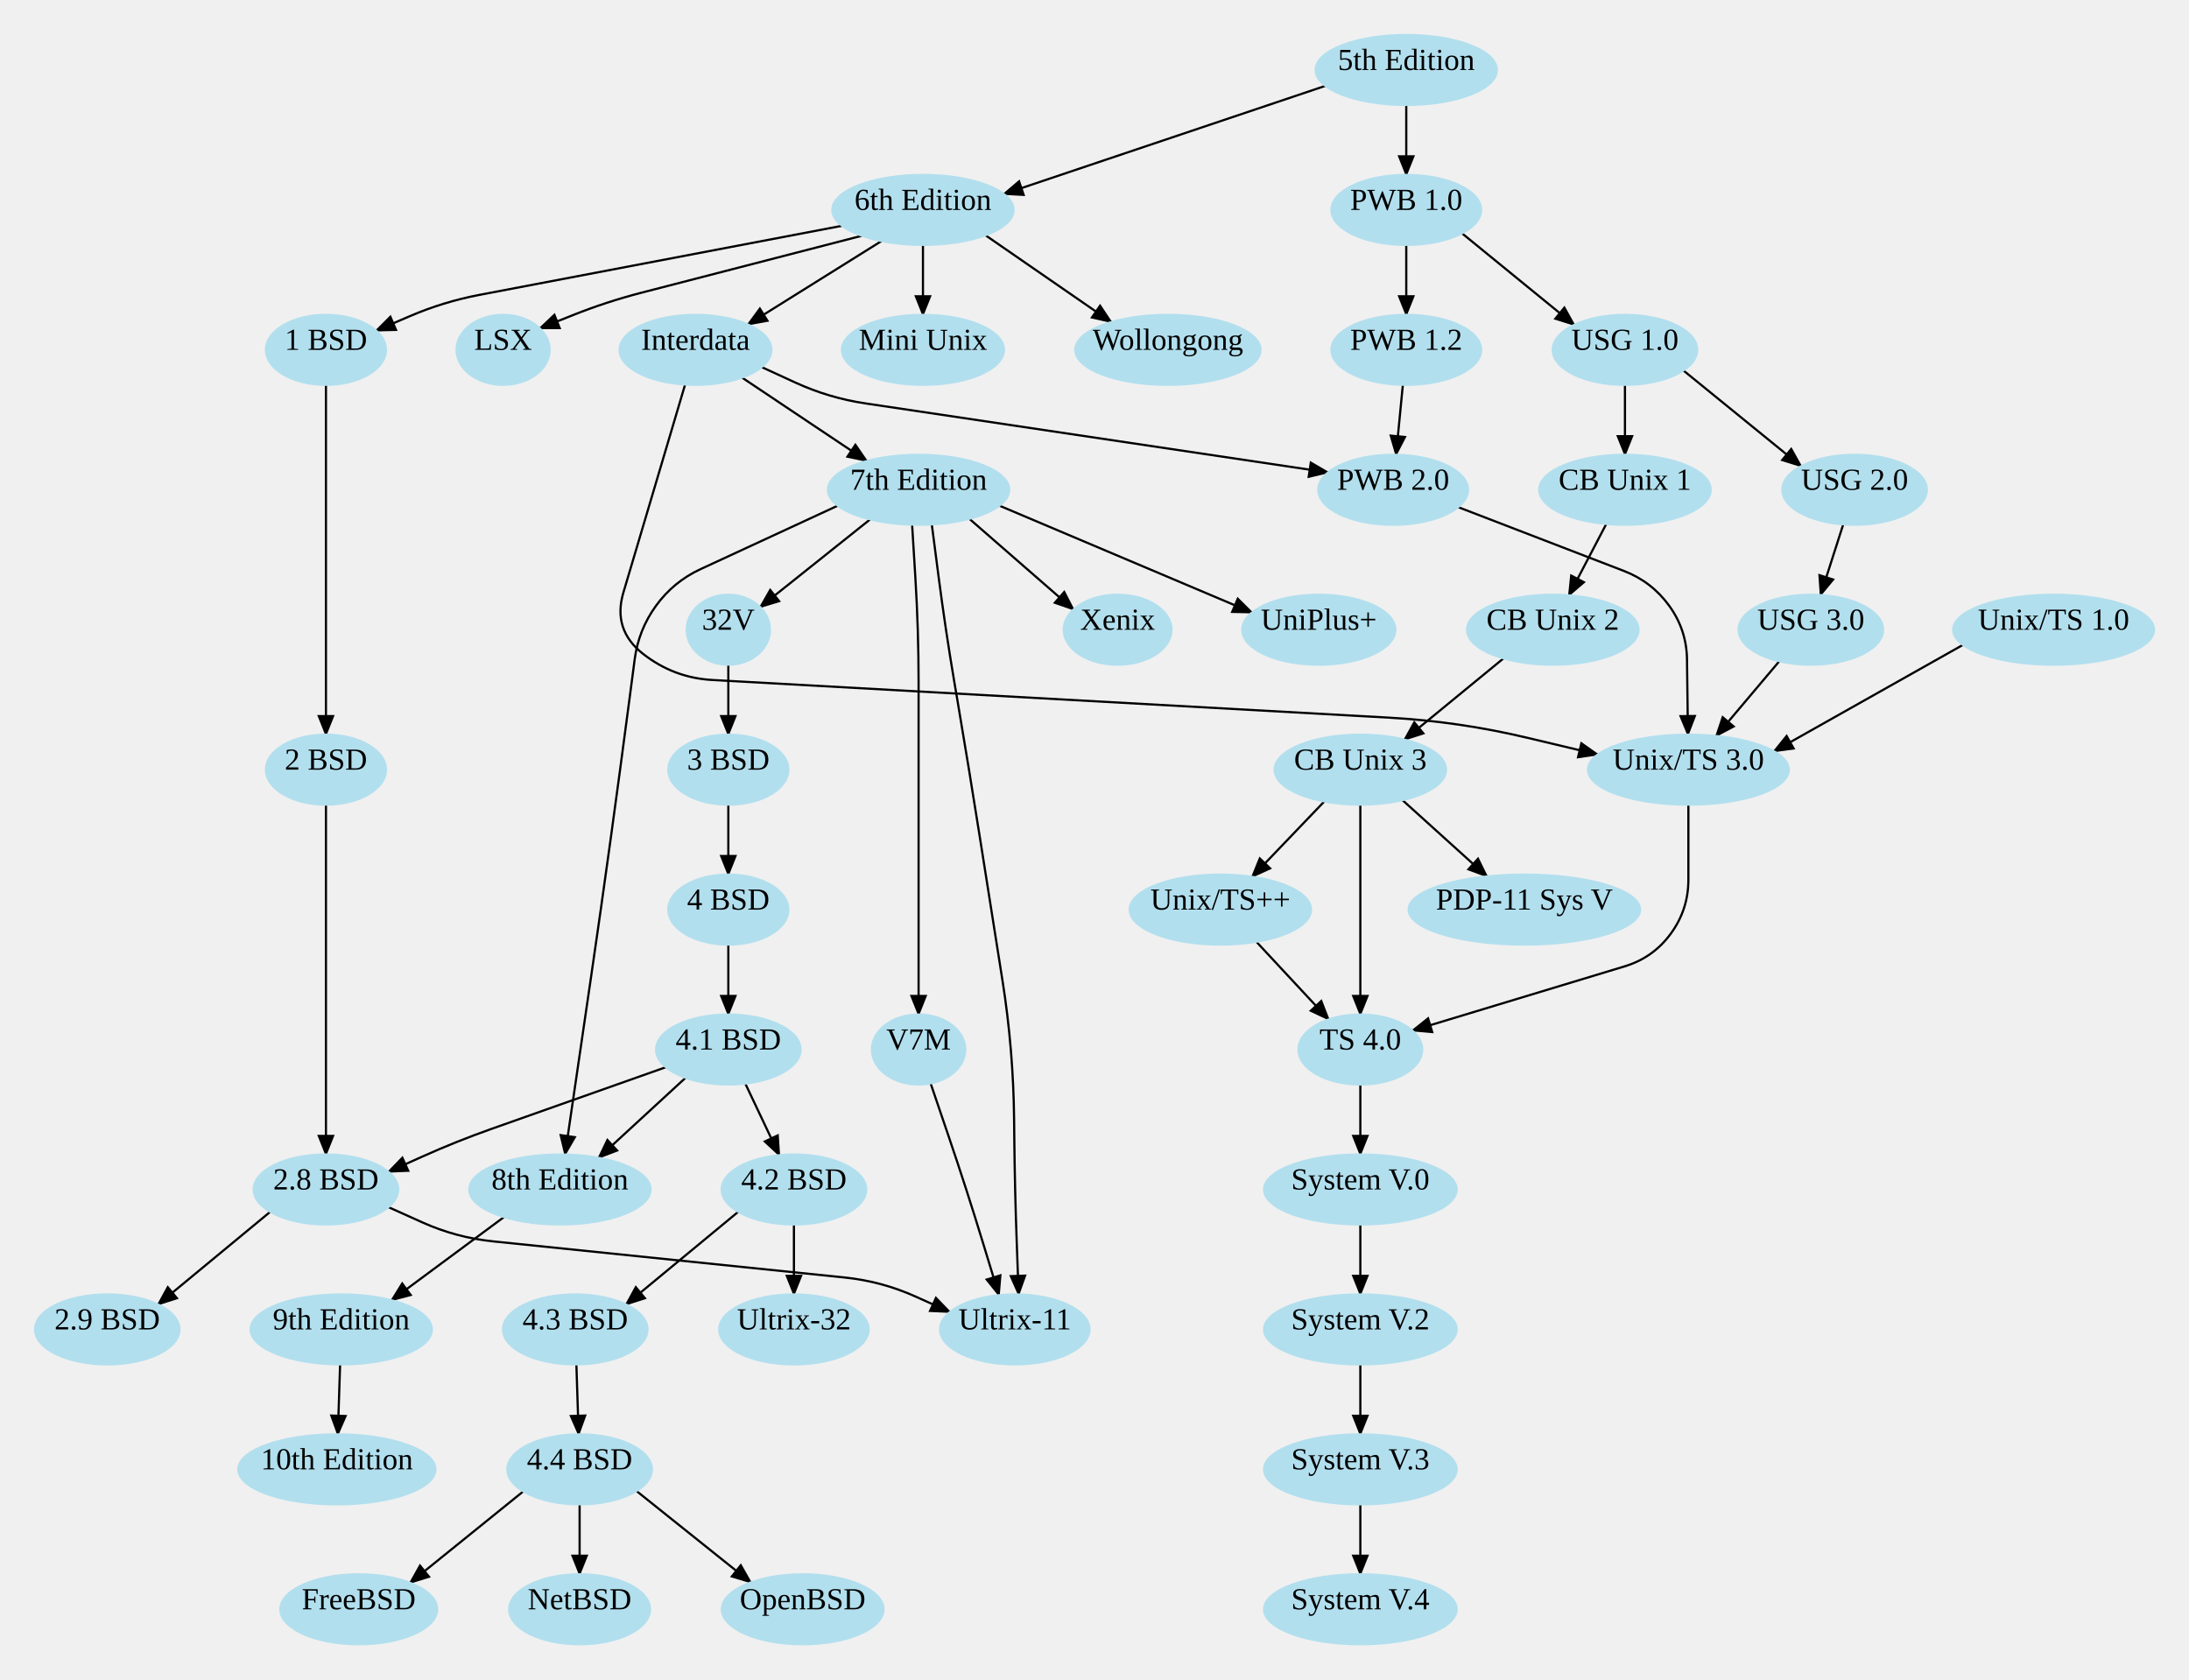
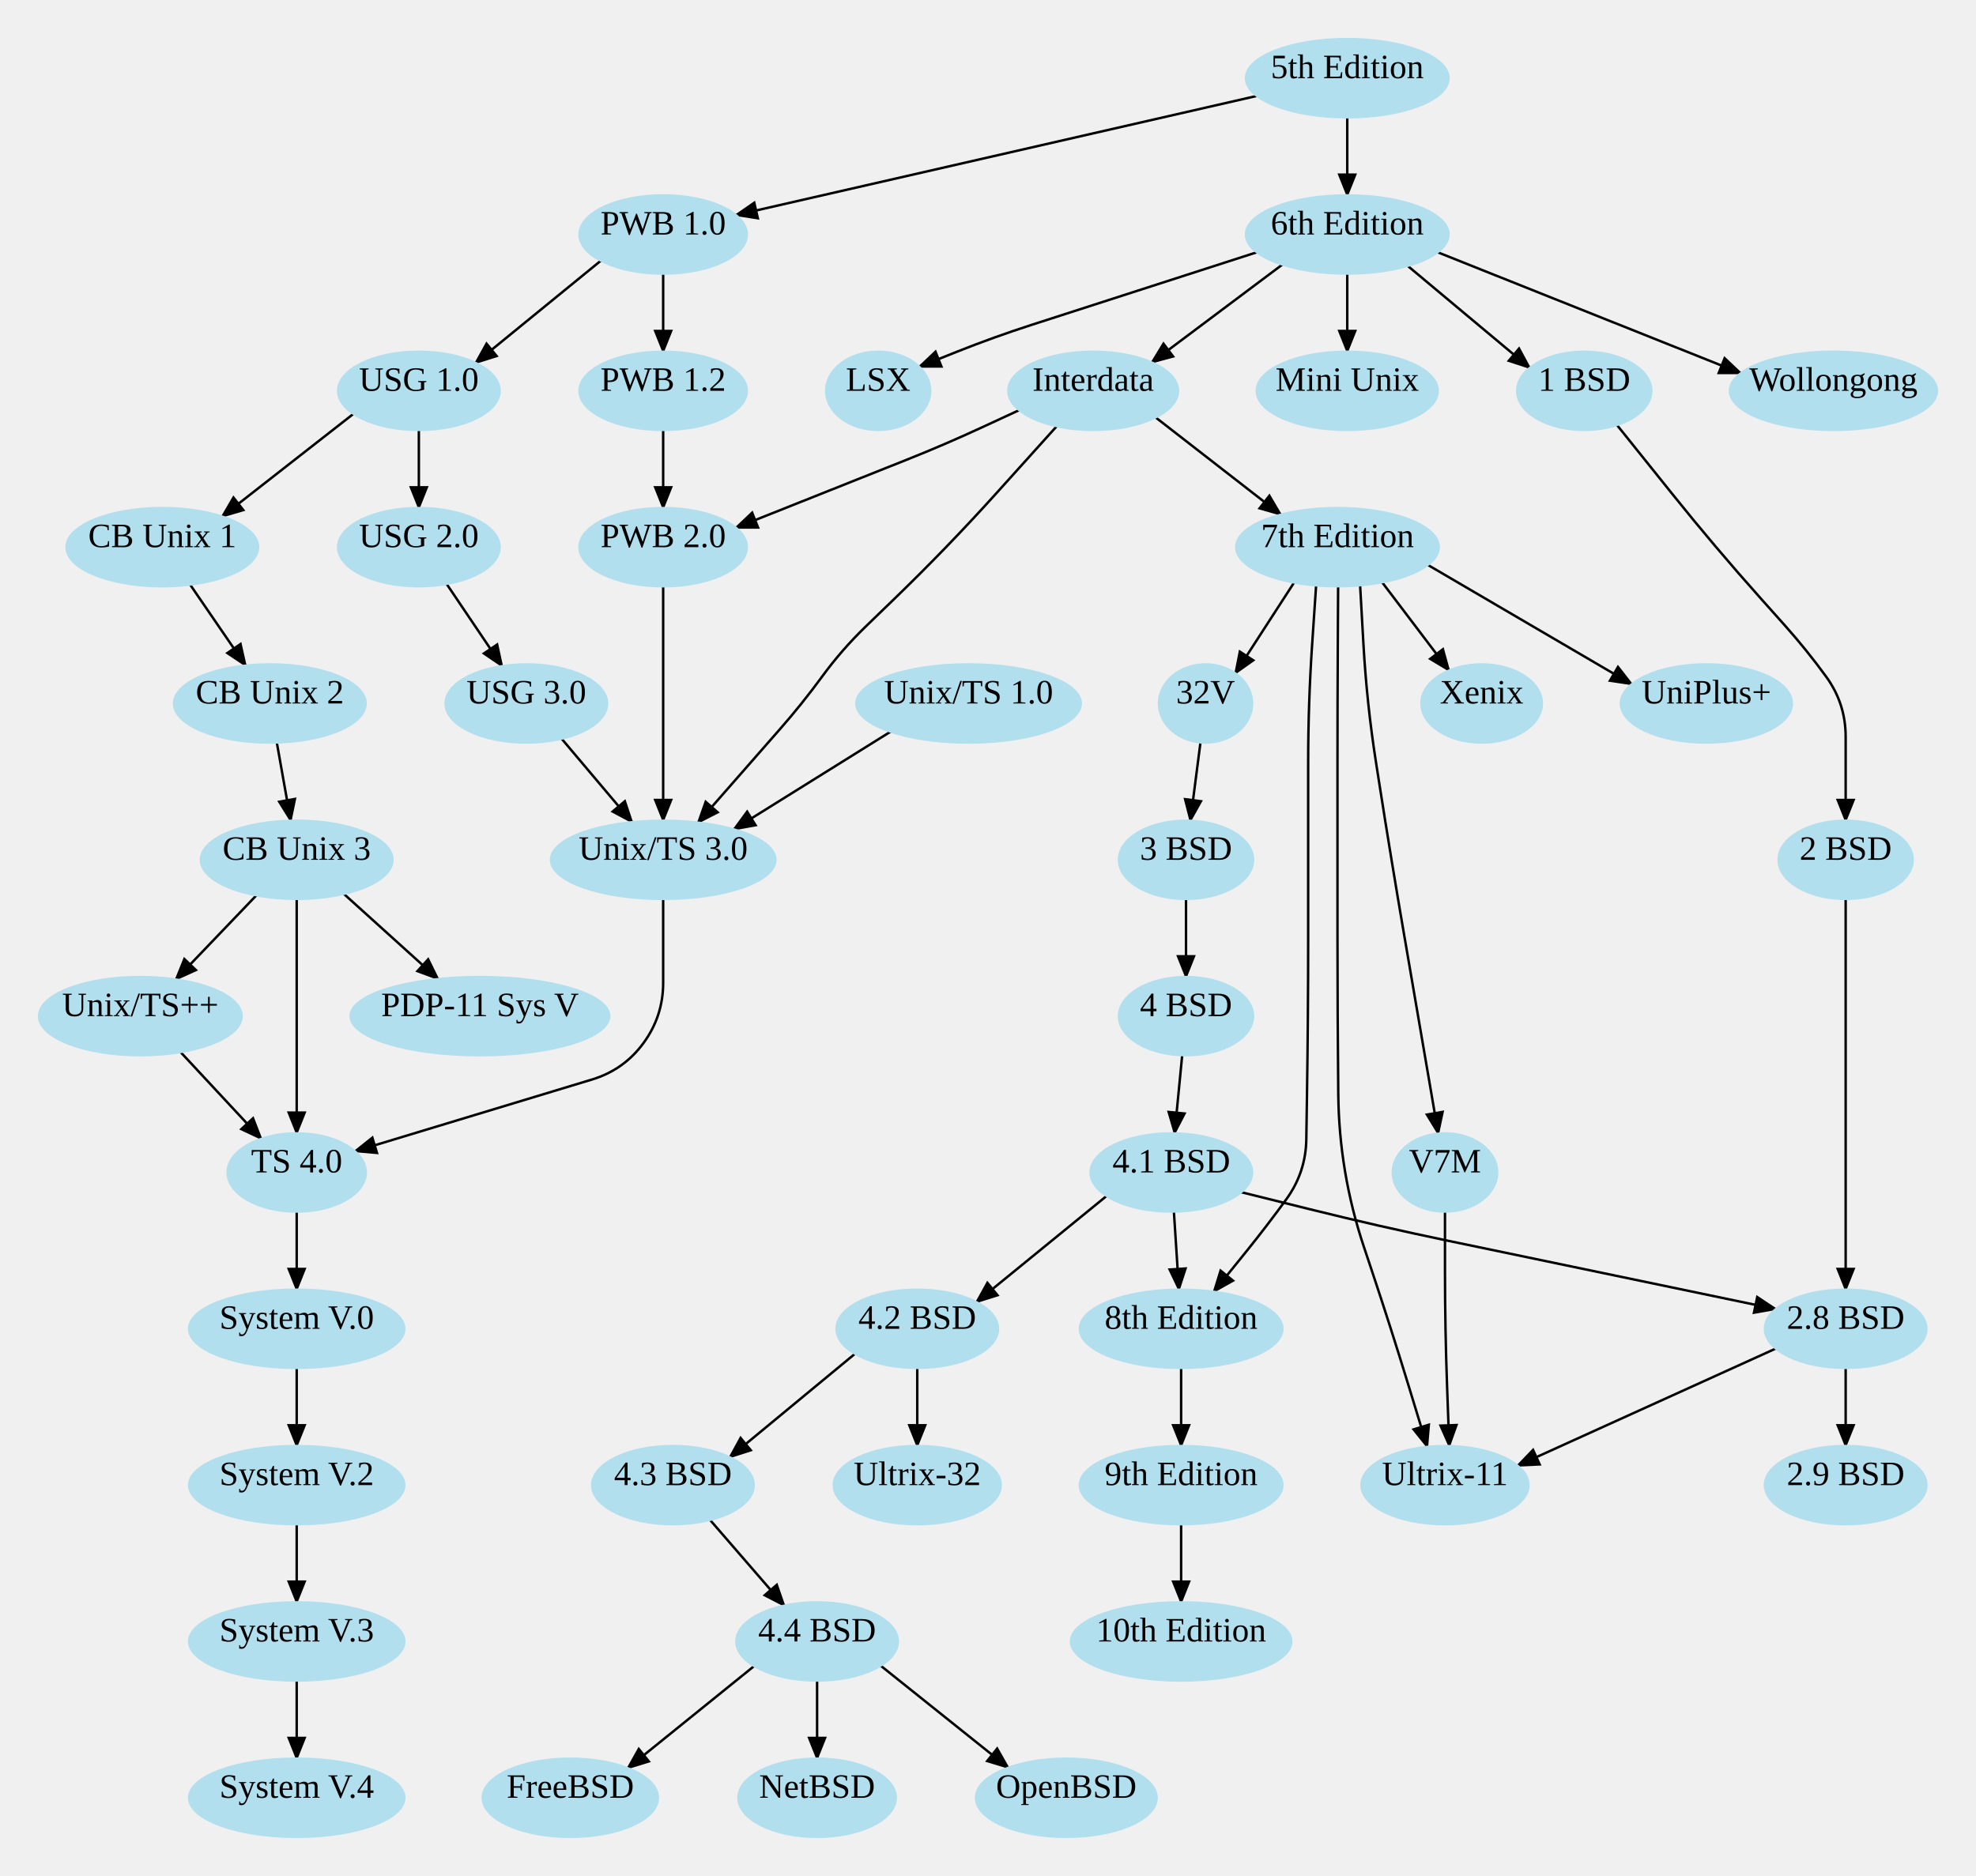
- <svg xmlns="http://www.w3.org/2000/svg" width="1000.96" height="768">
+ <svg xmlns="http://www.w3.org/2000/svg" width="808.79" height="768">
  <style type="text/css">
		.edge { fill: none; }
	</style>
  <defs>
    <marker id="normal" markerWidth="10" markerHeight="8" refX="9" refY="4" orient="auto-start-reverse" markerUnits="userSpaceOnUse">
      <path d="M0,0 L0,8 L10,4 z" fill="context-stroke" />
    </marker>
    <marker id="vee" markerWidth="10" markerHeight="8" refX="9" refY="4" orient="auto-start-reverse" markerUnits="userSpaceOnUse">
      <path d="M0,0 L10,4 L0,8 L3,4 z" fill="context-stroke" />
    </marker>
    <marker id="dot" markerWidth="8" markerHeight="8" refX="7" refY="4" orient="auto-start-reverse" markerUnits="userSpaceOnUse">
      <circle cx="4" cy="4" r="3.5" fill="context-stroke" />
    </marker>
    <marker id="odot" markerWidth="8" markerHeight="8" refX="7" refY="4" orient="auto-start-reverse" markerUnits="userSpaceOnUse">
      <circle cx="4" cy="4" r="3" fill="white" stroke="context-stroke" />
    </marker>
  </defs>
  <g>
-     <path class="edge" marker-end="url(#normal)" stroke="#000000" stroke-width="1" d="M606.1,39.251 L458.98,88.749 " />
-     <path class="edge" marker-end="url(#normal)" stroke="#000000" stroke-width="1" d="M643.04,48 L643.04,80 " />
-     <path class="edge" marker-end="url(#normal)" stroke="#000000" stroke-width="1" d="M394.1,107.816 L293.215,133.892 Q277.32,138 262.07,144.08 L246.82,150.16 " />
-     <path class="edge" marker-end="url(#normal)" stroke="#000000" stroke-width="1" d="M385.1,103.251 L219.213,134.864 Q202.76,138 187.37,144.61 L171.98,151.22 " />
-     <path class="edge" marker-end="url(#normal)" stroke="#000000" stroke-width="1" d="M422.04,112 L422.04,144 " />
-     <path class="edge" marker-end="url(#normal)" stroke="#000000" stroke-width="1" d="M450.617,107.587 L508.169,147.332 " />
-     <path class="edge" marker-end="url(#normal)" stroke="#000000" stroke-width="1" d="M403.1,110.231 L341.984,148.413 " />
-     <path class="edge" marker-end="url(#normal)" stroke="#000000" stroke-width="1" d="M313.285,175.849 L306.152,199.925 Q299.02,224 291.867,248.069 L285.072,270.933 Q280,288 294,299 L294,299 Q308,310 325.777,310.99 L635.289,328.221 Q667.24,330 698.37,337.413 L730.62,345.092 " />
-     <path class="edge" marker-end="url(#normal)" stroke="#000000" stroke-width="1" d="M348.26,167.878 L363.635,174.939 Q379.01,182 395.744,184.497 L607.31,216.07 " />
-     <path class="edge" marker-end="url(#normal)" stroke="#000000" stroke-width="1" d="M339.26,172.664 L396.388,210.862 " />
-     <path class="edge" marker-end="url(#normal)" stroke="#000000" stroke-width="1" d="M383.1,231.251 L320.344,260.288 Q308,266 300,277 L300,277 Q292,288 290.23,301.486 L287.764,320.272 Q283.6,352 279.233,383.701 L279.15,384.299 Q274.783,416 270.146,447.662 L268.927,455.988 Q265.411,480 261.897,504.013 L258.383,528.026 " />
-     <path class="edge" marker-end="url(#normal)" stroke="#000000" stroke-width="1" d="M397.9,237.525 L347.58,277.67 " />
-     <path class="edge" marker-end="url(#normal)" stroke="#000000" stroke-width="1" d="M417.077,239.959 L418.558,263.98 Q420.04,288 420.04,312.066 L420.04,320 Q420.04,352 420.04,384 L420.04,392 Q420.04,416 420.04,440 L420.04,464 " />
-     <path class="edge" marker-end="url(#normal)" stroke="#000000" stroke-width="1" d="M426.077,239.829 L429.205,263.915 Q432.334,288 436.389,311.947 L437.829,320.449 Q443.171,352 448.164,383.608 L448.288,384.392 Q453.281,416 458.273,447.608 L458.397,448.392 Q463.39,480 463.715,511.998 L463.796,519.975 Q464.04,544 464.915,568.01 L465.79,592.021 " />
-     <path class="edge" marker-end="url(#normal)" stroke="#000000" stroke-width="1" d="M443.242,237.257 L490.9,278.782 " />
-     <path class="edge" marker-end="url(#normal)" stroke="#000000" stroke-width="1" d="M456.98,231.251 L572.54,280.152 " />
-     <path class="edge" marker-end="url(#normal)" stroke="#000000" stroke-width="1" d="M425.54,495.46 L433.903,520.063 Q442.04,544 449.415,568.182 L456.79,592.365 " />
-     <path class="edge" marker-end="url(#normal)" stroke="#000000" stroke-width="1" d="M230.476,556.593 L179.024,594.686 " />
-     <path class="edge" marker-end="url(#normal)" stroke="#000000" stroke-width="1" d="M155.522,623.999 L154.484,656.001 " />
-     <path class="edge" marker-end="url(#normal)" stroke="#000000" stroke-width="1" d="M149.04,176 L149.04,200 Q149.04,224 149.04,248 L149.04,264 Q149.04,288 149.04,312 L149.04,336 " />
-     <path class="edge" marker-end="url(#normal)" stroke="#000000" stroke-width="1" d="M149.04,368 L149.04,392 Q149.04,416 149.04,440 L149.04,456 Q149.04,480 149.04,504 L149.04,528 " />
-     <path class="edge" marker-end="url(#normal)" stroke="#000000" stroke-width="1" d="M177.58,552.061 L193.09,559.031 Q208.6,566 225.515,567.738 L386.187,584.251 Q403.2,586 418.79,593.031 L434.38,600.062 " />
-     <path class="edge" marker-end="url(#normal)" stroke="#000000" stroke-width="1" d="M123.582,554.199 L72.26,596.618 " />
-     <path class="edge" marker-end="url(#normal)" stroke="#000000" stroke-width="1" d="M333.04,304 L333.04,336 " />
-     <path class="edge" marker-end="url(#normal)" stroke="#000000" stroke-width="1" d="M333.04,368 L333.04,400 " />
-     <path class="edge" marker-end="url(#normal)" stroke="#000000" stroke-width="1" d="M333.04,432 L333.04,464 " />
-     <path class="edge" marker-end="url(#normal)" stroke="#000000" stroke-width="1" d="M340.795,495.553 L356.326,528.334 " />
-     <path class="edge" marker-end="url(#normal)" stroke="#000000" stroke-width="1" d="M304.5,488.061 L224.63,516.327 Q208.6,522 193.09,528.969 L177.58,535.939 " />
-     <path class="edge" marker-end="url(#normal)" stroke="#000000" stroke-width="1" d="M313.5,492.902 L273.712,529.528 " />
-     <path class="edge" marker-end="url(#normal)" stroke="#000000" stroke-width="1" d="M337.582,554.199 L286.26,596.618 " />
-     <path class="edge" marker-end="url(#normal)" stroke="#000000" stroke-width="1" d="M363.04,560 L363.04,592 " />
-     <path class="edge" marker-end="url(#normal)" stroke="#000000" stroke-width="1" d="M263.559,623.998 L264.596,656.001 " />
-     <path class="edge" marker-end="url(#normal)" stroke="#000000" stroke-width="1" d="M239.317,682.042 L187.503,723.905 " />
-     <path class="edge" marker-end="url(#normal)" stroke="#000000" stroke-width="1" d="M265.04,688 L265.04,720 " />
-     <path class="edge" marker-end="url(#normal)" stroke="#000000" stroke-width="1" d="M291.018,681.886 L343.333,723.725 " />
-     <path class="edge" marker-end="url(#normal)" stroke="#000000" stroke-width="1" d="M643.04,112 L643.04,144 " />
-     <path class="edge" marker-end="url(#normal)" stroke="#000000" stroke-width="1" d="M668.508,106.691 L719.858,148.599 " />
-     <path class="edge" marker-end="url(#normal)" stroke="#000000" stroke-width="1" d="M641.485,175.983 L638.374,208.012 " />
-     <path class="edge" marker-end="url(#normal)" stroke="#000000" stroke-width="1" d="M743.04,176 L743.04,208 " />
-     <path class="edge" marker-end="url(#normal)" stroke="#000000" stroke-width="1" d="M769.746,169.42 L823.603,213.232 " />
-     <path class="edge" marker-end="url(#normal)" stroke="#000000" stroke-width="1" d="M734.506,239.616 L717.418,272.286 " />
-     <path class="edge" marker-end="url(#normal)" stroke="#000000" stroke-width="1" d="M687.515,301.095 L642.205,338.279 " />
-     <path class="edge" marker-end="url(#normal)" stroke="#000000" stroke-width="1" d="M605.577,366.52 L572.539,401.011 " />
-     <path class="edge" marker-end="url(#normal)" stroke="#000000" stroke-width="1" d="M641.311,365.933 L679.959,400.856 " />
-     <path class="edge" marker-end="url(#normal)" stroke="#000000" stroke-width="1" d="M842.862,239.802 L832.499,272.146 " />
-     <path class="edge" marker-end="url(#normal)" stroke="#000000" stroke-width="1" d="M813.628,302.398 L784.742,336.624 " />
-     <path class="edge" marker-end="url(#normal)" stroke="#000000" stroke-width="1" d="M666.77,231.93 L742.547,261.112 Q755.24,266 763.24,277 L763.24,277 Q771.24,288 771.41,301.6 L771.84,336 " />
-     <path class="edge" marker-end="url(#normal)" stroke="#000000" stroke-width="1" d="M897.62,294.908 L811.157,343.62 " />
-     <path class="edge" marker-end="url(#normal)" stroke="#000000" stroke-width="1" d="M772.04,368 L772.04,402.375 Q772.04,416 764,427 L764,427 Q755.96,438 742.919,441.947 L645.82,471.34 " />
-     <path class="edge" marker-end="url(#normal)" stroke="#000000" stroke-width="1" d="M574.476,430.688 L607.564,466.255 " />
-     <path class="edge" marker-end="url(#normal)" stroke="#000000" stroke-width="1" d="M622.04,368 L622.04,392 Q622.04,416 622.04,440 L622.04,464 " />
-     <path class="edge" marker-end="url(#normal)" stroke="#000000" stroke-width="1" d="M622.04,496 L622.04,528 " />
-     <path class="edge" marker-end="url(#normal)" stroke="#000000" stroke-width="1" d="M622.04,560 L622.04,592 " />
-     <path class="edge" marker-end="url(#normal)" stroke="#000000" stroke-width="1" d="M622.04,624 L622.04,656 " />
-     <path class="edge" marker-end="url(#normal)" stroke="#000000" stroke-width="1" d="M622.04,688 L622.04,720 " />
-     <ellipse cx="643.04" cy="32" rx="41.44" ry="16" class="node" fill="#B2DFEE" stroke="#B2DFEE" stroke-width="1" />
-     <text text-anchor="middle" alignment-baseline="middle" x="643.04" y="32" font-size="14" fill="#000000">5th Edition</text>
-     <ellipse cx="422.04" cy="96" rx="41.44" ry="16" class="node" fill="#B2DFEE" stroke="#B2DFEE" stroke-width="1" />
-     <text text-anchor="middle" alignment-baseline="middle" x="422.04" y="96" font-size="14" fill="#000000">6th Edition</text>
-     <ellipse cx="643.04" cy="96" rx="34.23" ry="16" class="node" fill="#B2DFEE" stroke="#B2DFEE" stroke-width="1" />
-     <text text-anchor="middle" alignment-baseline="middle" x="643.04" y="96" font-size="14" fill="#000000">PWB 1.0</text>
-     <ellipse cx="230.04" cy="160" rx="21.28" ry="16" class="node" fill="#B2DFEE" stroke="#B2DFEE" stroke-width="1" />
-     <text text-anchor="middle" alignment-baseline="middle" x="230.04" y="160" font-size="14" fill="#000000">LSX</text>
-     <ellipse cx="149.04" cy="160" rx="27.44" ry="16" class="node" fill="#B2DFEE" stroke="#B2DFEE" stroke-width="1" />
-     <text text-anchor="middle" alignment-baseline="middle" x="149.04" y="160" font-size="14" fill="#000000">1 BSD</text>
-     <ellipse cx="422.04" cy="160" rx="37.03" ry="16" class="node" fill="#B2DFEE" stroke="#B2DFEE" stroke-width="1" />
-     <text text-anchor="middle" alignment-baseline="middle" x="422.04" y="160" font-size="14" fill="#000000">Mini Unix</text>
-     <ellipse cx="534.04" cy="160" rx="42.35" ry="16" class="node" fill="#B2DFEE" stroke="#B2DFEE" stroke-width="1" />
-     <text text-anchor="middle" alignment-baseline="middle" x="534.04" y="160" font-size="14" fill="#000000">Wollongong</text>
-     <ellipse cx="318.04" cy="160" rx="34.72" ry="16" class="node" fill="#B2DFEE" stroke="#B2DFEE" stroke-width="1" />
-     <text text-anchor="middle" alignment-baseline="middle" x="318.04" y="160" font-size="14" fill="#000000">Interdata</text>
-     <ellipse cx="772.04" cy="352" rx="45.92" ry="16" class="node" fill="#B2DFEE" stroke="#B2DFEE" stroke-width="1" />
-     <text text-anchor="middle" alignment-baseline="middle" x="772.04" y="352" font-size="14" fill="#000000">Unix/TS 3.0</text>
-     <ellipse cx="637.04" cy="224" rx="34.23" ry="16" class="node" fill="#B2DFEE" stroke="#B2DFEE" stroke-width="1" />
-     <text text-anchor="middle" alignment-baseline="middle" x="637.04" y="224" font-size="14" fill="#000000">PWB 2.0</text>
-     <ellipse cx="420.04" cy="224" rx="41.44" ry="16" class="node" fill="#B2DFEE" stroke="#B2DFEE" stroke-width="1" />
-     <text text-anchor="middle" alignment-baseline="middle" x="420.04" y="224" font-size="14" fill="#000000">7th Edition</text>
-     <ellipse cx="256.04" cy="544" rx="41.44" ry="16" class="node" fill="#B2DFEE" stroke="#B2DFEE" stroke-width="1" />
-     <text text-anchor="middle" alignment-baseline="middle" x="256.04" y="544" font-size="14" fill="#000000">8th Edition</text>
-     <ellipse cx="333.04" cy="288" rx="19.04" ry="16" class="node" fill="#B2DFEE" stroke="#B2DFEE" stroke-width="1" />
-     <text text-anchor="middle" alignment-baseline="middle" x="333.04" y="288" font-size="14" fill="#000000">32V</text>
-     <ellipse cx="420.04" cy="480" rx="21.35" ry="16" class="node" fill="#B2DFEE" stroke="#B2DFEE" stroke-width="1" />
-     <text text-anchor="middle" alignment-baseline="middle" x="420.04" y="480" font-size="14" fill="#000000">V7M</text>
-     <ellipse cx="464.04" cy="608" rx="34.16" ry="16" class="node" fill="#B2DFEE" stroke="#B2DFEE" stroke-width="1" />
-     <text text-anchor="middle" alignment-baseline="middle" x="464.04" y="608" font-size="14" fill="#000000">Ultrix-11</text>
-     <ellipse cx="511.04" cy="288" rx="24.64" ry="16" class="node" fill="#B2DFEE" stroke="#B2DFEE" stroke-width="1" />
-     <text text-anchor="middle" alignment-baseline="middle" x="511.04" y="288" font-size="14" fill="#000000">Xenix</text>
-     <ellipse cx="603.04" cy="288" rx="35" ry="16" class="node" fill="#B2DFEE" stroke="#B2DFEE" stroke-width="1" />
-     <text text-anchor="middle" alignment-baseline="middle" x="603.04" y="288" font-size="14" fill="#000000">UniPlus+</text>
-     <ellipse cx="156.04" cy="608" rx="41.44" ry="16" class="node" fill="#B2DFEE" stroke="#B2DFEE" stroke-width="1" />
-     <text text-anchor="middle" alignment-baseline="middle" x="156.04" y="608" font-size="14" fill="#000000">9th Edition</text>
-     <ellipse cx="154.04" cy="672" rx="45.08" ry="16" class="node" fill="#B2DFEE" stroke="#B2DFEE" stroke-width="1" />
-     <text text-anchor="middle" alignment-baseline="middle" x="154.04" y="672" font-size="14" fill="#000000">10th Edition</text>
-     <ellipse cx="149.04" cy="352" rx="27.44" ry="16" class="node" fill="#B2DFEE" stroke="#B2DFEE" stroke-width="1" />
-     <text text-anchor="middle" alignment-baseline="middle" x="149.04" y="352" font-size="14" fill="#000000">2 BSD</text>
-     <ellipse cx="149.04" cy="544" rx="33.04" ry="16" class="node" fill="#B2DFEE" stroke="#B2DFEE" stroke-width="1" />
-     <text text-anchor="middle" alignment-baseline="middle" x="149.04" y="544" font-size="14" fill="#000000">2.8 BSD</text>
-     <ellipse cx="49.04" cy="608" rx="33.04" ry="16" class="node" fill="#B2DFEE" stroke="#B2DFEE" stroke-width="1" />
-     <text text-anchor="middle" alignment-baseline="middle" x="49.04" y="608" font-size="14" fill="#000000">2.9 BSD</text>
-     <ellipse cx="333.04" cy="352" rx="27.44" ry="16" class="node" fill="#B2DFEE" stroke="#B2DFEE" stroke-width="1" />
-     <text text-anchor="middle" alignment-baseline="middle" x="333.04" y="352" font-size="14" fill="#000000">3 BSD</text>
-     <ellipse cx="333.04" cy="416" rx="27.44" ry="16" class="node" fill="#B2DFEE" stroke="#B2DFEE" stroke-width="1" />
-     <text text-anchor="middle" alignment-baseline="middle" x="333.04" y="416" font-size="14" fill="#000000">4 BSD</text>
-     <ellipse cx="333.04" cy="480" rx="33.04" ry="16" class="node" fill="#B2DFEE" stroke="#B2DFEE" stroke-width="1" />
-     <text text-anchor="middle" alignment-baseline="middle" x="333.04" y="480" font-size="14" fill="#000000">4.1 BSD</text>
-     <ellipse cx="363.04" cy="544" rx="33.04" ry="16" class="node" fill="#B2DFEE" stroke="#B2DFEE" stroke-width="1" />
-     <text text-anchor="middle" alignment-baseline="middle" x="363.04" y="544" font-size="14" fill="#000000">4.2 BSD</text>
-     <ellipse cx="263.04" cy="608" rx="33.04" ry="16" class="node" fill="#B2DFEE" stroke="#B2DFEE" stroke-width="1" />
-     <text text-anchor="middle" alignment-baseline="middle" x="263.04" y="608" font-size="14" fill="#000000">4.3 BSD</text>
-     <ellipse cx="363.04" cy="608" rx="34.16" ry="16" class="node" fill="#B2DFEE" stroke="#B2DFEE" stroke-width="1" />
-     <text text-anchor="middle" alignment-baseline="middle" x="363.04" y="608" font-size="14" fill="#000000">Ultrix-32</text>
-     <ellipse cx="265.04" cy="672" rx="33.04" ry="16" class="node" fill="#B2DFEE" stroke="#B2DFEE" stroke-width="1" />
-     <text text-anchor="middle" alignment-baseline="middle" x="265.04" y="672" font-size="14" fill="#000000">4.4 BSD</text>
-     <ellipse cx="164.04" cy="736" rx="35.84" ry="16" class="node" fill="#B2DFEE" stroke="#B2DFEE" stroke-width="1" />
-     <text text-anchor="middle" alignment-baseline="middle" x="164.04" y="736" font-size="14" fill="#000000">FreeBSD</text>
-     <ellipse cx="265.04" cy="736" rx="32.2" ry="16" class="node" fill="#B2DFEE" stroke="#B2DFEE" stroke-width="1" />
-     <text text-anchor="middle" alignment-baseline="middle" x="265.04" y="736" font-size="14" fill="#000000">NetBSD</text>
-     <ellipse cx="367.04" cy="736" rx="36.96" ry="16" class="node" fill="#B2DFEE" stroke="#B2DFEE" stroke-width="1" />
-     <text text-anchor="middle" alignment-baseline="middle" x="367.04" y="736" font-size="14" fill="#000000">OpenBSD</text>
-     <ellipse cx="643.04" cy="160" rx="34.23" ry="16" class="node" fill="#B2DFEE" stroke="#B2DFEE" stroke-width="1" />
-     <text text-anchor="middle" alignment-baseline="middle" x="643.04" y="160" font-size="14" fill="#000000">PWB 1.2</text>
-     <ellipse cx="743.04" cy="160" rx="33.04" ry="16" class="node" fill="#B2DFEE" stroke="#B2DFEE" stroke-width="1" />
-     <text text-anchor="middle" alignment-baseline="middle" x="743.04" y="160" font-size="14" fill="#000000">USG 1.0</text>
-     <ellipse cx="743.04" cy="224" rx="39.2" ry="16" class="node" fill="#B2DFEE" stroke="#B2DFEE" stroke-width="1" />
-     <text text-anchor="middle" alignment-baseline="middle" x="743.04" y="224" font-size="14" fill="#000000">CB Unix 1</text>
-     <ellipse cx="848.04" cy="224" rx="33.04" ry="16" class="node" fill="#B2DFEE" stroke="#B2DFEE" stroke-width="1" />
-     <text text-anchor="middle" alignment-baseline="middle" x="848.04" y="224" font-size="14" fill="#000000">USG 2.0</text>
-     <ellipse cx="710.04" cy="288" rx="39.2" ry="16" class="node" fill="#B2DFEE" stroke="#B2DFEE" stroke-width="1" />
-     <text text-anchor="middle" alignment-baseline="middle" x="710.04" y="288" font-size="14" fill="#000000">CB Unix 2</text>
-     <ellipse cx="622.04" cy="352" rx="39.2" ry="16" class="node" fill="#B2DFEE" stroke="#B2DFEE" stroke-width="1" />
-     <text text-anchor="middle" alignment-baseline="middle" x="622.04" y="352" font-size="14" fill="#000000">CB Unix 3</text>
-     <ellipse cx="558.04" cy="416" rx="41.44" ry="16" class="node" fill="#B2DFEE" stroke="#B2DFEE" stroke-width="1" />
-     <text text-anchor="middle" alignment-baseline="middle" x="558.04" y="416" font-size="14" fill="#000000">Unix/TS++</text>
-     <ellipse cx="697.04" cy="416" rx="52.92" ry="16" class="node" fill="#B2DFEE" stroke="#B2DFEE" stroke-width="1" />
-     <text text-anchor="middle" alignment-baseline="middle" x="697.04" y="416" font-size="14" fill="#000000">PDP-11 Sys V</text>
-     <ellipse cx="828.04" cy="288" rx="33.04" ry="16" class="node" fill="#B2DFEE" stroke="#B2DFEE" stroke-width="1" />
-     <text text-anchor="middle" alignment-baseline="middle" x="828.04" y="288" font-size="14" fill="#000000">USG 3.0</text>
-     <ellipse cx="939.04" cy="288" rx="45.92" ry="16" class="node" fill="#B2DFEE" stroke="#B2DFEE" stroke-width="1" />
-     <text text-anchor="middle" alignment-baseline="middle" x="939.04" y="288" font-size="14" fill="#000000">Unix/TS 1.0</text>
-     <ellipse cx="622.04" cy="480" rx="28.28" ry="16" class="node" fill="#B2DFEE" stroke="#B2DFEE" stroke-width="1" />
-     <text text-anchor="middle" alignment-baseline="middle" x="622.04" y="480" font-size="14" fill="#000000">TS 4.0</text>
-     <ellipse cx="622.04" cy="544" rx="44.03" ry="16" class="node" fill="#B2DFEE" stroke="#B2DFEE" stroke-width="1" />
-     <text text-anchor="middle" alignment-baseline="middle" x="622.04" y="544" font-size="14" fill="#000000">System V.0</text>
-     <ellipse cx="622.04" cy="608" rx="44.03" ry="16" class="node" fill="#B2DFEE" stroke="#B2DFEE" stroke-width="1" />
-     <text text-anchor="middle" alignment-baseline="middle" x="622.04" y="608" font-size="14" fill="#000000">System V.2</text>
-     <ellipse cx="622.04" cy="672" rx="44.03" ry="16" class="node" fill="#B2DFEE" stroke="#B2DFEE" stroke-width="1" />
-     <text text-anchor="middle" alignment-baseline="middle" x="622.04" y="672" font-size="14" fill="#000000">System V.3</text>
-     <ellipse cx="622.04" cy="736" rx="44.03" ry="16" class="node" fill="#B2DFEE" stroke="#B2DFEE" stroke-width="1" />
-     <text text-anchor="middle" alignment-baseline="middle" x="622.04" y="736" font-size="14" fill="#000000">System V.4</text>
+     <path class="edge" marker-end="url(#normal)" stroke="#000000" stroke-width="1" d="M551.44,48 L551.44,80 " />
+     <path class="edge" marker-end="url(#normal)" stroke="#000000" stroke-width="1" d="M514.5,39.251 L301.17,88.07 " />
+     <path class="edge" marker-end="url(#normal)" stroke="#000000" stroke-width="1" d="M514.5,103.251 L422.345,132.962 Q406.72,138 391.47,144.08 L376.22,150.16 " />
+     <path class="edge" marker-end="url(#normal)" stroke="#000000" stroke-width="1" d="M576.168,108.839 L626.174,150.649 " />
+     <path class="edge" marker-end="url(#normal)" stroke="#000000" stroke-width="1" d="M551.44,112 L551.44,144 " />
+     <path class="edge" marker-end="url(#normal)" stroke="#000000" stroke-width="1" d="M588.38,103.251 L712.59,152.823 " />
+     <path class="edge" marker-end="url(#normal)" stroke="#000000" stroke-width="1" d="M524.907,108.29 L471.384,148.413 " />
+     <path class="edge" marker-end="url(#normal)" stroke="#000000" stroke-width="1" d="M432.565,174.457 L408.155,201.557 Q387.94,224 366.23,245 L354.313,256.527 Q344.52,266 336.48,277 L336.48,277 Q328.44,288 319.461,298.248 L285.69,336.79 " />
+     <path class="edge" marker-end="url(#normal)" stroke="#000000" stroke-width="1" d="M417.22,167.878 L401.97,174.939 Q386.72,182 371.107,188.218 L301.17,216.07 " />
+     <path class="edge" marker-end="url(#normal)" stroke="#000000" stroke-width="1" d="M472.952,170.853 L524.274,210.734 " />
+     <path class="edge" marker-end="url(#normal)" stroke="#000000" stroke-width="1" d="M538.699,239.64 L537.07,263.82 Q535.44,288 535.44,312.235 L535.44,320 Q535.44,352 535.44,384 L535.44,384 Q535.44,416 534.96,447.996 L534.684,466.4 Q534.48,480 526.48,491 L526.48,491 Q518.48,502 509.933,512.581 L496.789,528.853 " />
+     <path class="edge" marker-end="url(#normal)" stroke="#000000" stroke-width="1" d="M529.699,238.46 L505.601,275.689 " />
+     <path class="edge" marker-end="url(#normal)" stroke="#000000" stroke-width="1" d="M556.699,239.595 L558.07,263.798 Q559.44,288 563.182,311.95 L564.5,320.384 Q569.44,352 574.861,383.538 L576.304,391.935 Q580.44,416 584.565,440.067 L588.69,464.133 " />
+     <path class="edge" marker-end="url(#normal)" stroke="#000000" stroke-width="1" d="M547.699,240 L547.57,264 Q547.44,288 547.44,312.001 L547.44,320 Q547.44,352 547.44,384 L547.44,384 Q547.44,416 547.765,447.998 L547.765,448.002 Q548.09,480 558.216,510.356 L561.44,520.017 Q569.44,544 576.815,568.182 L584.19,592.365 " />
+     <path class="edge" marker-end="url(#normal)" stroke="#000000" stroke-width="1" d="M565.699,238.363 L593.124,274.538 " />
+     <path class="edge" marker-end="url(#normal)" stroke="#000000" stroke-width="1" d="M584.38,231.251 L667.94,280.152 " />
+     <path class="edge" marker-end="url(#normal)" stroke="#000000" stroke-width="1" d="M591.44,496 L591.44,520 Q591.44,544 592.314,567.984 L593.19,592.021 " />
+     <path class="edge" marker-end="url(#normal)" stroke="#000000" stroke-width="1" d="M483.44,560 L483.44,592 " />
+     <path class="edge" marker-end="url(#normal)" stroke="#000000" stroke-width="1" d="M483.44,624 L483.44,656 " />
+     <path class="edge" marker-end="url(#normal)" stroke="#000000" stroke-width="1" d="M661.815,173.971 L684.326,202.038 Q701.94,224 720.69,245 L730.381,255.854 Q739.44,266 747.44,277 L747.44,277 Q755.44,288 755.44,301.601 L755.44,336 " />
+     <path class="edge" marker-end="url(#normal)" stroke="#000000" stroke-width="1" d="M755.44,368 L755.44,392 Q755.44,416 755.44,440 L755.44,456 Q755.44,480 755.44,504 L755.44,528 " />
+     <path class="edge" marker-end="url(#normal)" stroke="#000000" stroke-width="1" d="M726.9,552.061 L621.1,600.062 " />
+     <path class="edge" marker-end="url(#normal)" stroke="#000000" stroke-width="1" d="M755.44,560 L755.44,592 " />
+     <path class="edge" marker-end="url(#normal)" stroke="#000000" stroke-width="1" d="M491.367,303.905 L487.221,336.034 " />
+     <path class="edge" marker-end="url(#normal)" stroke="#000000" stroke-width="1" d="M485.44,368 L485.44,400 " />
+     <path class="edge" marker-end="url(#normal)" stroke="#000000" stroke-width="1" d="M483.885,431.974 L480.774,464.013 " />
+     <path class="edge" marker-end="url(#normal)" stroke="#000000" stroke-width="1" d="M452.984,489.584 L399.634,533.103 " />
+     <path class="edge" marker-end="url(#normal)" stroke="#000000" stroke-width="1" d="M507.98,488.061 L536.035,495.031 Q564.09,502 592.389,507.899 L726.9,535.939 " />
+     <path class="edge" marker-end="url(#normal)" stroke="#000000" stroke-width="1" d="M480.477,495.992 L482.551,528.004 " />
+     <path class="edge" marker-end="url(#normal)" stroke="#000000" stroke-width="1" d="M349.982,554.199 L298.66,596.618 " />
+     <path class="edge" marker-end="url(#normal)" stroke="#000000" stroke-width="1" d="M375.44,560 L375.44,592 " />
+     <path class="edge" marker-end="url(#normal)" stroke="#000000" stroke-width="1" d="M290.596,622.217 L321.035,657.376 " />
+     <path class="edge" marker-end="url(#normal)" stroke="#000000" stroke-width="1" d="M308.717,682.042 L256.903,723.905 " />
+     <path class="edge" marker-end="url(#normal)" stroke="#000000" stroke-width="1" d="M334.44,688 L334.44,720 " />
+     <path class="edge" marker-end="url(#normal)" stroke="#000000" stroke-width="1" d="M360.418,681.886 L412.733,723.725 " />
+     <path class="edge" marker-end="url(#normal)" stroke="#000000" stroke-width="1" d="M271.44,112 L271.44,144 " />
+     <path class="edge" marker-end="url(#normal)" stroke="#000000" stroke-width="1" d="M245.972,106.691 L194.622,148.599 " />
+     <path class="edge" marker-end="url(#normal)" stroke="#000000" stroke-width="1" d="M271.44,176 L271.44,208 " />
+     <path class="edge" marker-end="url(#normal)" stroke="#000000" stroke-width="1" d="M144.702,169.399 L90.877,211.49 " />
+     <path class="edge" marker-end="url(#normal)" stroke="#000000" stroke-width="1" d="M171.44,176 L171.44,208 " />
+     <path class="edge" marker-end="url(#normal)" stroke="#000000" stroke-width="1" d="M77.799,239.314 L100.561,272.516 " />
+     <path class="edge" marker-end="url(#normal)" stroke="#000000" stroke-width="1" d="M113.291,303.958 L118.994,336.031 " />
+     <path class="edge" marker-end="url(#normal)" stroke="#000000" stroke-width="1" d="M104.977,366.52 L71.939,401.011 " />
+     <path class="edge" marker-end="url(#normal)" stroke="#000000" stroke-width="1" d="M140.711,365.933 L179.359,400.856 " />
+     <path class="edge" marker-end="url(#normal)" stroke="#000000" stroke-width="1" d="M182.782,239.028 L205.526,272.737 " />
+     <path class="edge" marker-end="url(#normal)" stroke="#000000" stroke-width="1" d="M229.852,302.398 L258.738,336.624 " />
+     <path class="edge" marker-end="url(#normal)" stroke="#000000" stroke-width="1" d="M271.44,240 L271.44,264 Q271.44,288 271.44,312 L271.44,336 " />
+     <path class="edge" marker-end="url(#normal)" stroke="#000000" stroke-width="1" d="M364.555,299.514 L300.323,339.561 " />
+     <path class="edge" marker-end="url(#normal)" stroke="#000000" stroke-width="1" d="M271.44,368 L271.44,402.375 Q271.44,416 263.4,427 L263.4,427 Q255.36,438 242.319,441.947 L145.22,471.34 " />
+     <path class="edge" marker-end="url(#normal)" stroke="#000000" stroke-width="1" d="M73.876,430.688 L106.964,466.255 " />
+     <path class="edge" marker-end="url(#normal)" stroke="#000000" stroke-width="1" d="M121.44,368 L121.44,392 Q121.44,416 121.44,440 L121.44,464 " />
+     <path class="edge" marker-end="url(#normal)" stroke="#000000" stroke-width="1" d="M121.44,496 L121.44,528 " />
+     <path class="edge" marker-end="url(#normal)" stroke="#000000" stroke-width="1" d="M121.44,560 L121.44,592 " />
+     <path class="edge" marker-end="url(#normal)" stroke="#000000" stroke-width="1" d="M121.44,624 L121.44,656 " />
+     <path class="edge" marker-end="url(#normal)" stroke="#000000" stroke-width="1" d="M121.44,688 L121.44,720 " />
+     <ellipse cx="551.44" cy="32" rx="41.44" ry="16" class="node" fill="#B2DFEE" stroke="#B2DFEE" stroke-width="1" />
+     <text text-anchor="middle" alignment-baseline="middle" x="551.44" y="32" font-size="14" fill="#000000">5th Edition</text>
+     <ellipse cx="551.44" cy="96" rx="41.44" ry="16" class="node" fill="#B2DFEE" stroke="#B2DFEE" stroke-width="1" />
+     <text text-anchor="middle" alignment-baseline="middle" x="551.44" y="96" font-size="14" fill="#000000">6th Edition</text>
+     <ellipse cx="271.44" cy="96" rx="34.23" ry="16" class="node" fill="#B2DFEE" stroke="#B2DFEE" stroke-width="1" />
+     <text text-anchor="middle" alignment-baseline="middle" x="271.44" y="96" font-size="14" fill="#000000">PWB 1.0</text>
+     <ellipse cx="359.44" cy="160" rx="21.28" ry="16" class="node" fill="#B2DFEE" stroke="#B2DFEE" stroke-width="1" />
+     <text text-anchor="middle" alignment-baseline="middle" x="359.44" y="160" font-size="14" fill="#000000">LSX</text>
+     <ellipse cx="648.44" cy="160" rx="27.44" ry="16" class="node" fill="#B2DFEE" stroke="#B2DFEE" stroke-width="1" />
+     <text text-anchor="middle" alignment-baseline="middle" x="648.44" y="160" font-size="14" fill="#000000">1 BSD</text>
+     <ellipse cx="551.44" cy="160" rx="37.03" ry="16" class="node" fill="#B2DFEE" stroke="#B2DFEE" stroke-width="1" />
+     <text text-anchor="middle" alignment-baseline="middle" x="551.44" y="160" font-size="14" fill="#000000">Mini Unix</text>
+     <ellipse cx="750.44" cy="160" rx="42.35" ry="16" class="node" fill="#B2DFEE" stroke="#B2DFEE" stroke-width="1" />
+     <text text-anchor="middle" alignment-baseline="middle" x="750.44" y="160" font-size="14" fill="#000000">Wollongong</text>
+     <ellipse cx="447.44" cy="160" rx="34.72" ry="16" class="node" fill="#B2DFEE" stroke="#B2DFEE" stroke-width="1" />
+     <text text-anchor="middle" alignment-baseline="middle" x="447.44" y="160" font-size="14" fill="#000000">Interdata</text>
+     <ellipse cx="271.44" cy="352" rx="45.92" ry="16" class="node" fill="#B2DFEE" stroke="#B2DFEE" stroke-width="1" />
+     <text text-anchor="middle" alignment-baseline="middle" x="271.44" y="352" font-size="14" fill="#000000">Unix/TS 3.0</text>
+     <ellipse cx="271.44" cy="224" rx="34.23" ry="16" class="node" fill="#B2DFEE" stroke="#B2DFEE" stroke-width="1" />
+     <text text-anchor="middle" alignment-baseline="middle" x="271.44" y="224" font-size="14" fill="#000000">PWB 2.0</text>
+     <ellipse cx="547.44" cy="224" rx="41.44" ry="16" class="node" fill="#B2DFEE" stroke="#B2DFEE" stroke-width="1" />
+     <text text-anchor="middle" alignment-baseline="middle" x="547.44" y="224" font-size="14" fill="#000000">7th Edition</text>
+     <ellipse cx="483.44" cy="544" rx="41.44" ry="16" class="node" fill="#B2DFEE" stroke="#B2DFEE" stroke-width="1" />
+     <text text-anchor="middle" alignment-baseline="middle" x="483.44" y="544" font-size="14" fill="#000000">8th Edition</text>
+     <ellipse cx="493.44" cy="288" rx="19.04" ry="16" class="node" fill="#B2DFEE" stroke="#B2DFEE" stroke-width="1" />
+     <text text-anchor="middle" alignment-baseline="middle" x="493.44" y="288" font-size="14" fill="#000000">32V</text>
+     <ellipse cx="591.44" cy="480" rx="21.35" ry="16" class="node" fill="#B2DFEE" stroke="#B2DFEE" stroke-width="1" />
+     <text text-anchor="middle" alignment-baseline="middle" x="591.44" y="480" font-size="14" fill="#000000">V7M</text>
+     <ellipse cx="591.44" cy="608" rx="34.16" ry="16" class="node" fill="#B2DFEE" stroke="#B2DFEE" stroke-width="1" />
+     <text text-anchor="middle" alignment-baseline="middle" x="591.44" y="608" font-size="14" fill="#000000">Ultrix-11</text>
+     <ellipse cx="606.44" cy="288" rx="24.64" ry="16" class="node" fill="#B2DFEE" stroke="#B2DFEE" stroke-width="1" />
+     <text text-anchor="middle" alignment-baseline="middle" x="606.44" y="288" font-size="14" fill="#000000">Xenix</text>
+     <ellipse cx="698.44" cy="288" rx="35" ry="16" class="node" fill="#B2DFEE" stroke="#B2DFEE" stroke-width="1" />
+     <text text-anchor="middle" alignment-baseline="middle" x="698.44" y="288" font-size="14" fill="#000000">UniPlus+</text>
+     <ellipse cx="483.44" cy="608" rx="41.44" ry="16" class="node" fill="#B2DFEE" stroke="#B2DFEE" stroke-width="1" />
+     <text text-anchor="middle" alignment-baseline="middle" x="483.44" y="608" font-size="14" fill="#000000">9th Edition</text>
+     <ellipse cx="483.44" cy="672" rx="45.08" ry="16" class="node" fill="#B2DFEE" stroke="#B2DFEE" stroke-width="1" />
+     <text text-anchor="middle" alignment-baseline="middle" x="483.44" y="672" font-size="14" fill="#000000">10th Edition</text>
+     <ellipse cx="755.44" cy="352" rx="27.44" ry="16" class="node" fill="#B2DFEE" stroke="#B2DFEE" stroke-width="1" />
+     <text text-anchor="middle" alignment-baseline="middle" x="755.44" y="352" font-size="14" fill="#000000">2 BSD</text>
+     <ellipse cx="755.44" cy="544" rx="33.04" ry="16" class="node" fill="#B2DFEE" stroke="#B2DFEE" stroke-width="1" />
+     <text text-anchor="middle" alignment-baseline="middle" x="755.44" y="544" font-size="14" fill="#000000">2.8 BSD</text>
+     <ellipse cx="755.44" cy="608" rx="33.04" ry="16" class="node" fill="#B2DFEE" stroke="#B2DFEE" stroke-width="1" />
+     <text text-anchor="middle" alignment-baseline="middle" x="755.44" y="608" font-size="14" fill="#000000">2.9 BSD</text>
+     <ellipse cx="485.44" cy="352" rx="27.44" ry="16" class="node" fill="#B2DFEE" stroke="#B2DFEE" stroke-width="1" />
+     <text text-anchor="middle" alignment-baseline="middle" x="485.44" y="352" font-size="14" fill="#000000">3 BSD</text>
+     <ellipse cx="485.44" cy="416" rx="27.44" ry="16" class="node" fill="#B2DFEE" stroke="#B2DFEE" stroke-width="1" />
+     <text text-anchor="middle" alignment-baseline="middle" x="485.44" y="416" font-size="14" fill="#000000">4 BSD</text>
+     <ellipse cx="479.44" cy="480" rx="33.04" ry="16" class="node" fill="#B2DFEE" stroke="#B2DFEE" stroke-width="1" />
+     <text text-anchor="middle" alignment-baseline="middle" x="479.44" y="480" font-size="14" fill="#000000">4.1 BSD</text>
+     <ellipse cx="375.44" cy="544" rx="33.04" ry="16" class="node" fill="#B2DFEE" stroke="#B2DFEE" stroke-width="1" />
+     <text text-anchor="middle" alignment-baseline="middle" x="375.44" y="544" font-size="14" fill="#000000">4.2 BSD</text>
+     <ellipse cx="275.44" cy="608" rx="33.04" ry="16" class="node" fill="#B2DFEE" stroke="#B2DFEE" stroke-width="1" />
+     <text text-anchor="middle" alignment-baseline="middle" x="275.44" y="608" font-size="14" fill="#000000">4.3 BSD</text>
+     <ellipse cx="375.44" cy="608" rx="34.16" ry="16" class="node" fill="#B2DFEE" stroke="#B2DFEE" stroke-width="1" />
+     <text text-anchor="middle" alignment-baseline="middle" x="375.44" y="608" font-size="14" fill="#000000">Ultrix-32</text>
+     <ellipse cx="334.44" cy="672" rx="33.04" ry="16" class="node" fill="#B2DFEE" stroke="#B2DFEE" stroke-width="1" />
+     <text text-anchor="middle" alignment-baseline="middle" x="334.44" y="672" font-size="14" fill="#000000">4.4 BSD</text>
+     <ellipse cx="233.44" cy="736" rx="35.84" ry="16" class="node" fill="#B2DFEE" stroke="#B2DFEE" stroke-width="1" />
+     <text text-anchor="middle" alignment-baseline="middle" x="233.44" y="736" font-size="14" fill="#000000">FreeBSD</text>
+     <ellipse cx="334.44" cy="736" rx="32.2" ry="16" class="node" fill="#B2DFEE" stroke="#B2DFEE" stroke-width="1" />
+     <text text-anchor="middle" alignment-baseline="middle" x="334.44" y="736" font-size="14" fill="#000000">NetBSD</text>
+     <ellipse cx="436.44" cy="736" rx="36.96" ry="16" class="node" fill="#B2DFEE" stroke="#B2DFEE" stroke-width="1" />
+     <text text-anchor="middle" alignment-baseline="middle" x="436.44" y="736" font-size="14" fill="#000000">OpenBSD</text>
+     <ellipse cx="271.44" cy="160" rx="34.23" ry="16" class="node" fill="#B2DFEE" stroke="#B2DFEE" stroke-width="1" />
+     <text text-anchor="middle" alignment-baseline="middle" x="271.44" y="160" font-size="14" fill="#000000">PWB 1.2</text>
+     <ellipse cx="171.44" cy="160" rx="33.04" ry="16" class="node" fill="#B2DFEE" stroke="#B2DFEE" stroke-width="1" />
+     <text text-anchor="middle" alignment-baseline="middle" x="171.44" y="160" font-size="14" fill="#000000">USG 1.0</text>
+     <ellipse cx="66.44" cy="224" rx="39.2" ry="16" class="node" fill="#B2DFEE" stroke="#B2DFEE" stroke-width="1" />
+     <text text-anchor="middle" alignment-baseline="middle" x="66.44" y="224" font-size="14" fill="#000000">CB Unix 1</text>
+     <ellipse cx="171.44" cy="224" rx="33.04" ry="16" class="node" fill="#B2DFEE" stroke="#B2DFEE" stroke-width="1" />
+     <text text-anchor="middle" alignment-baseline="middle" x="171.44" y="224" font-size="14" fill="#000000">USG 2.0</text>
+     <ellipse cx="110.44" cy="288" rx="39.2" ry="16" class="node" fill="#B2DFEE" stroke="#B2DFEE" stroke-width="1" />
+     <text text-anchor="middle" alignment-baseline="middle" x="110.44" y="288" font-size="14" fill="#000000">CB Unix 2</text>
+     <ellipse cx="121.44" cy="352" rx="39.2" ry="16" class="node" fill="#B2DFEE" stroke="#B2DFEE" stroke-width="1" />
+     <text text-anchor="middle" alignment-baseline="middle" x="121.44" y="352" font-size="14" fill="#000000">CB Unix 3</text>
+     <ellipse cx="57.44" cy="416" rx="41.44" ry="16" class="node" fill="#B2DFEE" stroke="#B2DFEE" stroke-width="1" />
+     <text text-anchor="middle" alignment-baseline="middle" x="57.44" y="416" font-size="14" fill="#000000">Unix/TS++</text>
+     <ellipse cx="196.44" cy="416" rx="52.92" ry="16" class="node" fill="#B2DFEE" stroke="#B2DFEE" stroke-width="1" />
+     <text text-anchor="middle" alignment-baseline="middle" x="196.44" y="416" font-size="14" fill="#000000">PDP-11 Sys V</text>
+     <ellipse cx="215.44" cy="288" rx="33.04" ry="16" class="node" fill="#B2DFEE" stroke="#B2DFEE" stroke-width="1" />
+     <text text-anchor="middle" alignment-baseline="middle" x="215.44" y="288" font-size="14" fill="#000000">USG 3.0</text>
+     <ellipse cx="396.44" cy="288" rx="45.92" ry="16" class="node" fill="#B2DFEE" stroke="#B2DFEE" stroke-width="1" />
+     <text text-anchor="middle" alignment-baseline="middle" x="396.44" y="288" font-size="14" fill="#000000">Unix/TS 1.0</text>
+     <ellipse cx="121.44" cy="480" rx="28.28" ry="16" class="node" fill="#B2DFEE" stroke="#B2DFEE" stroke-width="1" />
+     <text text-anchor="middle" alignment-baseline="middle" x="121.44" y="480" font-size="14" fill="#000000">TS 4.0</text>
+     <ellipse cx="121.44" cy="544" rx="44.03" ry="16" class="node" fill="#B2DFEE" stroke="#B2DFEE" stroke-width="1" />
+     <text text-anchor="middle" alignment-baseline="middle" x="121.44" y="544" font-size="14" fill="#000000">System V.0</text>
+     <ellipse cx="121.44" cy="608" rx="44.03" ry="16" class="node" fill="#B2DFEE" stroke="#B2DFEE" stroke-width="1" />
+     <text text-anchor="middle" alignment-baseline="middle" x="121.44" y="608" font-size="14" fill="#000000">System V.2</text>
+     <ellipse cx="121.44" cy="672" rx="44.03" ry="16" class="node" fill="#B2DFEE" stroke="#B2DFEE" stroke-width="1" />
+     <text text-anchor="middle" alignment-baseline="middle" x="121.44" y="672" font-size="14" fill="#000000">System V.3</text>
+     <ellipse cx="121.44" cy="736" rx="44.03" ry="16" class="node" fill="#B2DFEE" stroke="#B2DFEE" stroke-width="1" />
+     <text text-anchor="middle" alignment-baseline="middle" x="121.44" y="736" font-size="14" fill="#000000">System V.4</text>
  </g>
</svg>
